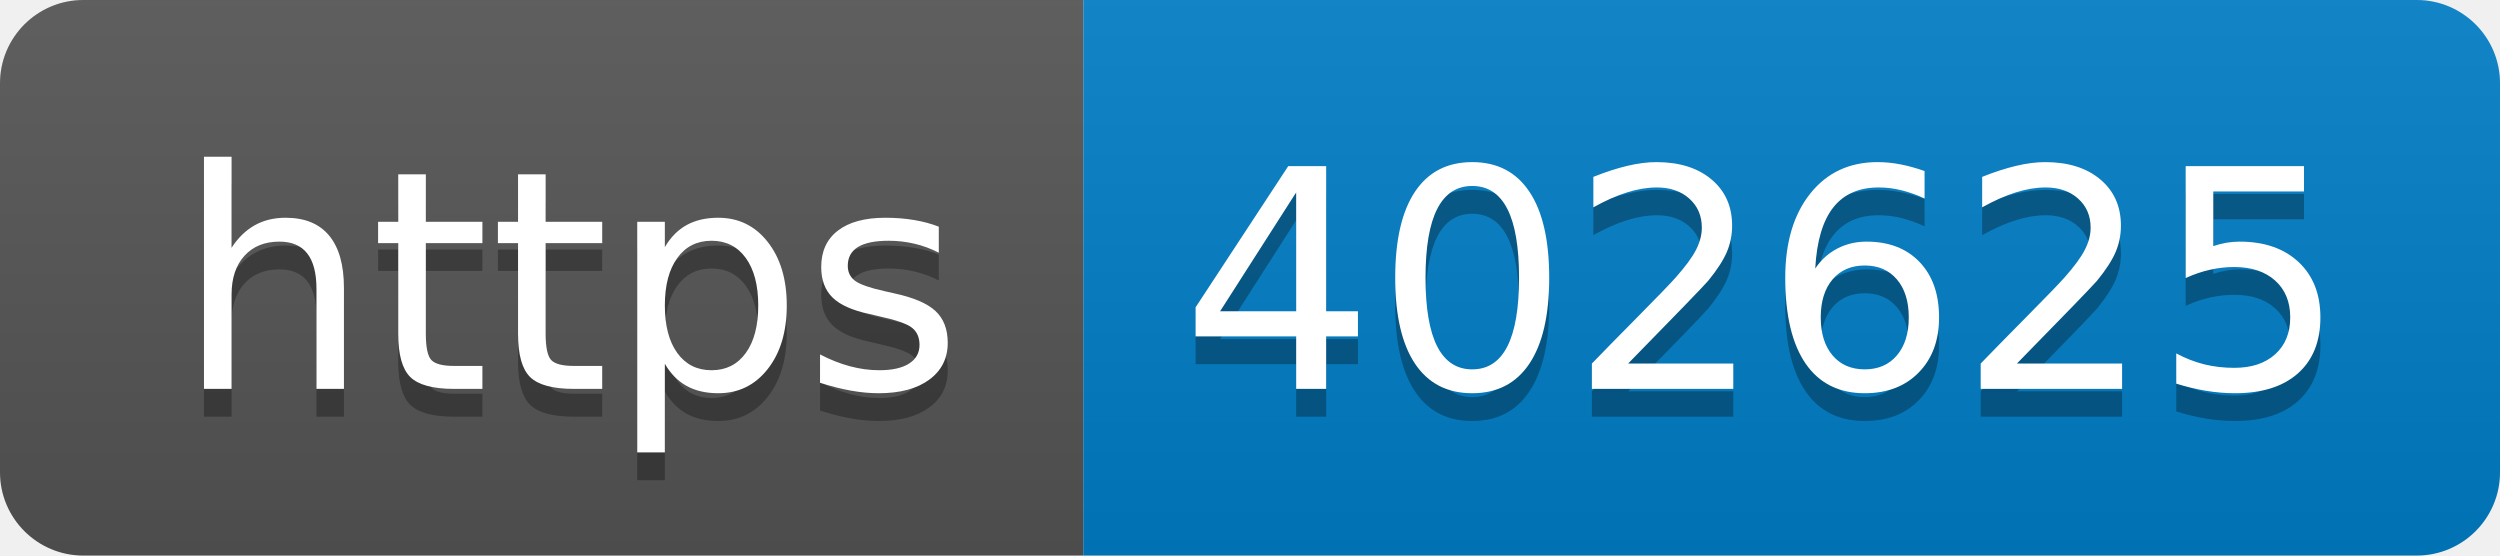
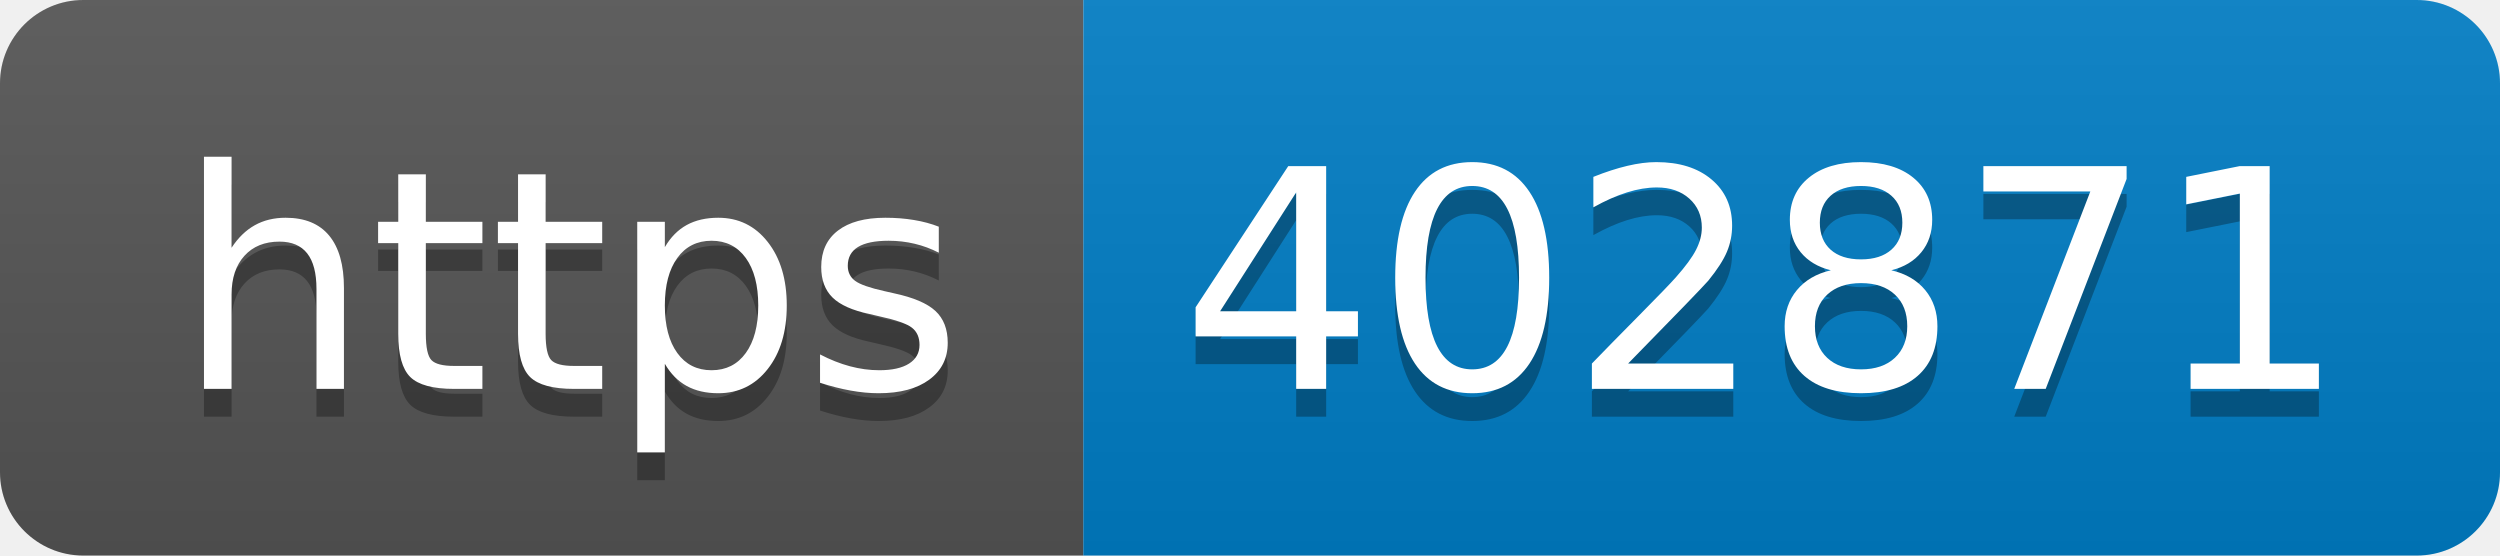
- <svg xmlns="http://www.w3.org/2000/svg" width="90" height="20" role="img" aria-label="https: 402625">
+ <svg xmlns="http://www.w3.org/2000/svg" width="90" height="20" role="img" aria-label="https: 402871">
  <linearGradient id="s" x2="0" y2="100%">
    <stop offset="0" stop-color="#bbb" stop-opacity=".1" />
    <stop offset="1" stop-opacity=".1" />
  </linearGradient>
  <clipPath id="r">
    <rect width="90" height="20" rx="3" fill="#fff" />
  </clipPath>
  <g clip-path="url(#r)">
    <rect width="39" height="20" fill="#555" />
    <rect x="39" width="51" height="20" fill="#007ec6" />
    <rect width="90" height="20" fill="url(#s)" />
  </g>
  <g fill="#fff" text-anchor="middle" font-family="Verdana,Geneva,DejaVu Sans,sans-serif" text-rendering="geometricPrecision" font-size="110">
    <text aria-hidden="true" x="205" y="150" fill="#010101" fill-opacity=".3" transform="scale(.1)" textLength="290">https</text>
    <text x="205" y="140" transform="scale(.1)" fill="#fff" textLength="290">https</text>
-     <text aria-hidden="true" x="635" y="150" fill="#010101" fill-opacity=".3" transform="scale(.1)" textLength="410">402625</text>
-     <text x="635" y="140" transform="scale(.1)" fill="#fff" textLength="410">402625</text>
+     <text aria-hidden="true" x="635" y="150" fill="#010101" fill-opacity=".3" transform="scale(.1)" textLength="410">402871</text>
+     <text x="635" y="140" transform="scale(.1)" fill="#fff" textLength="410">402871</text>
  </g>
</svg>
